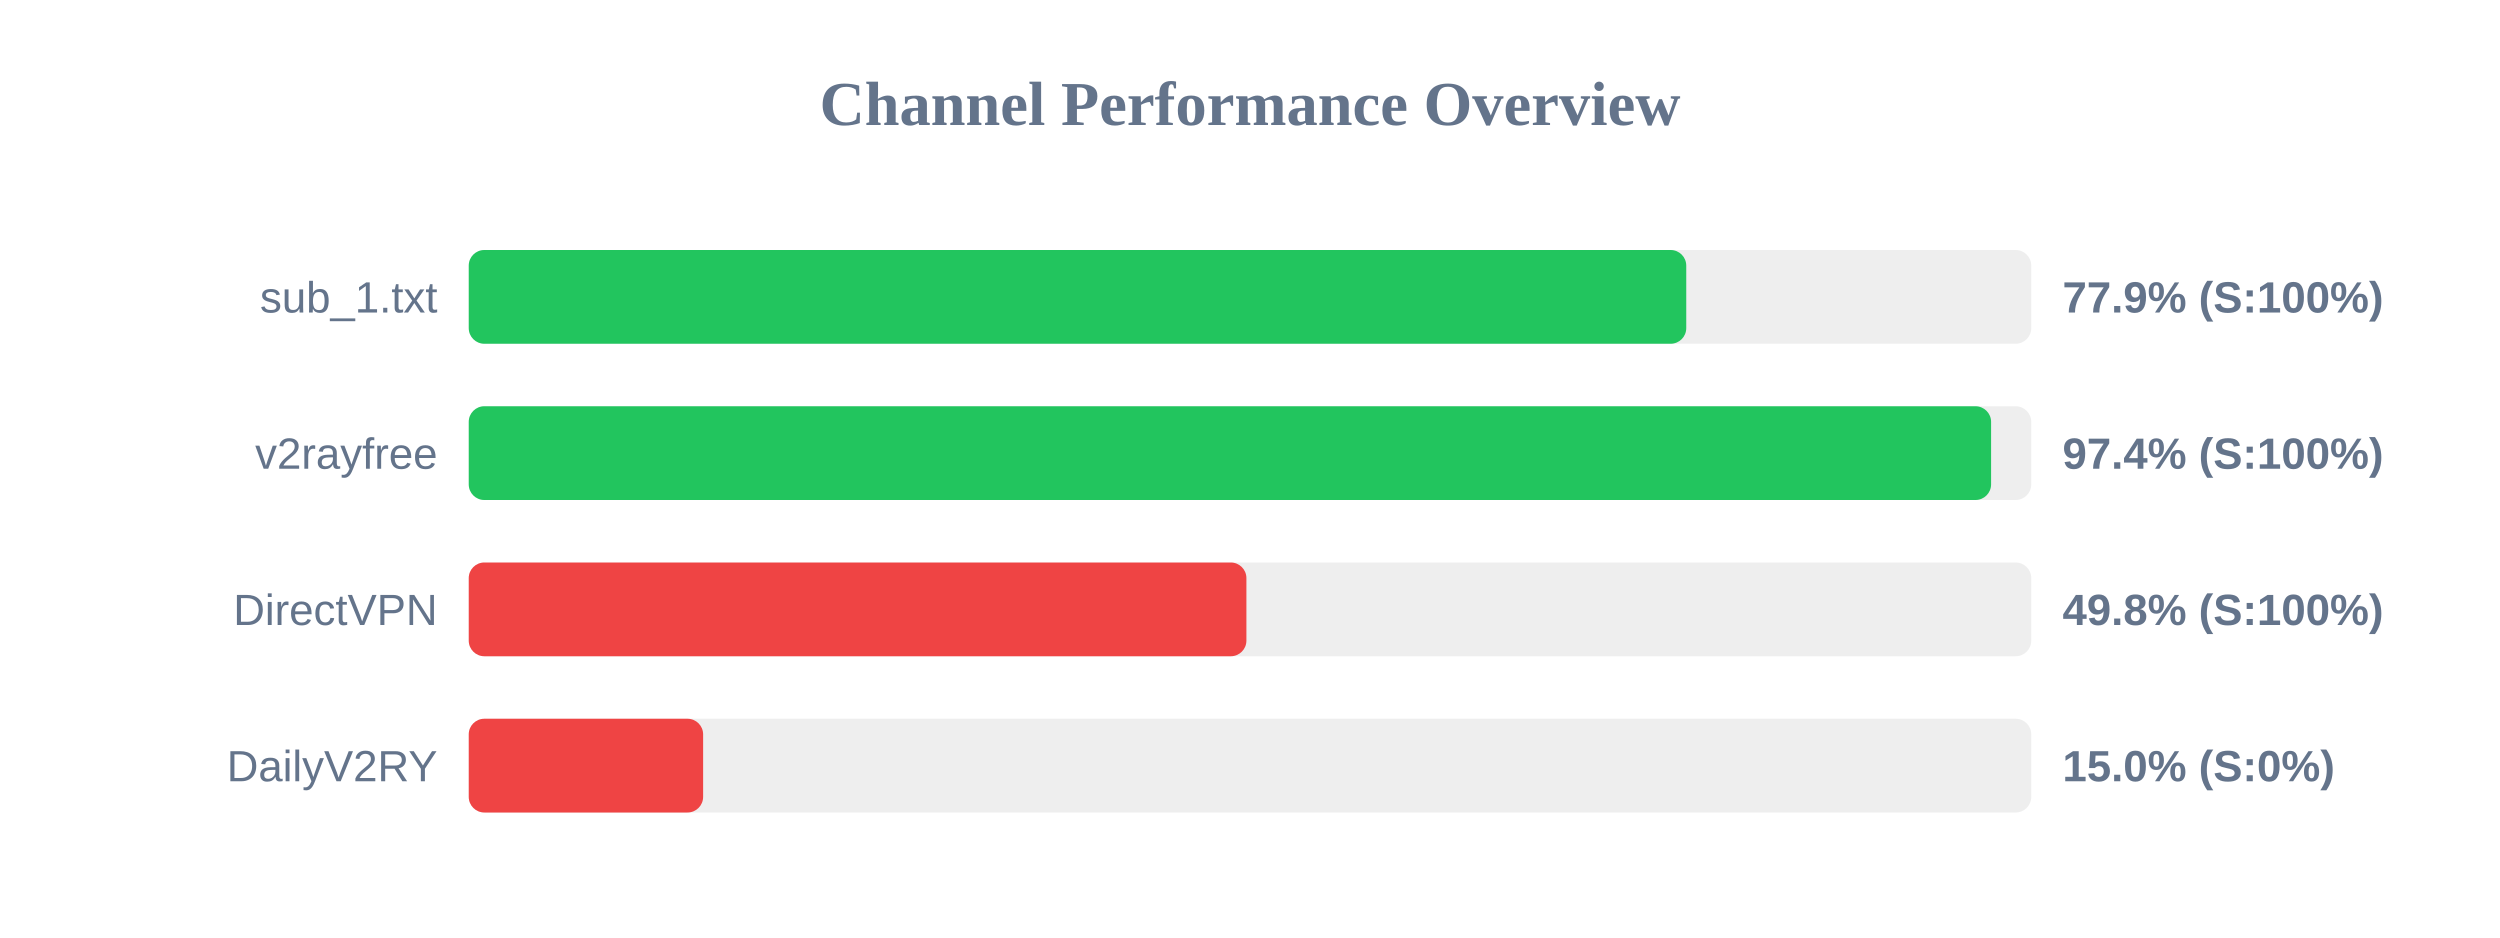
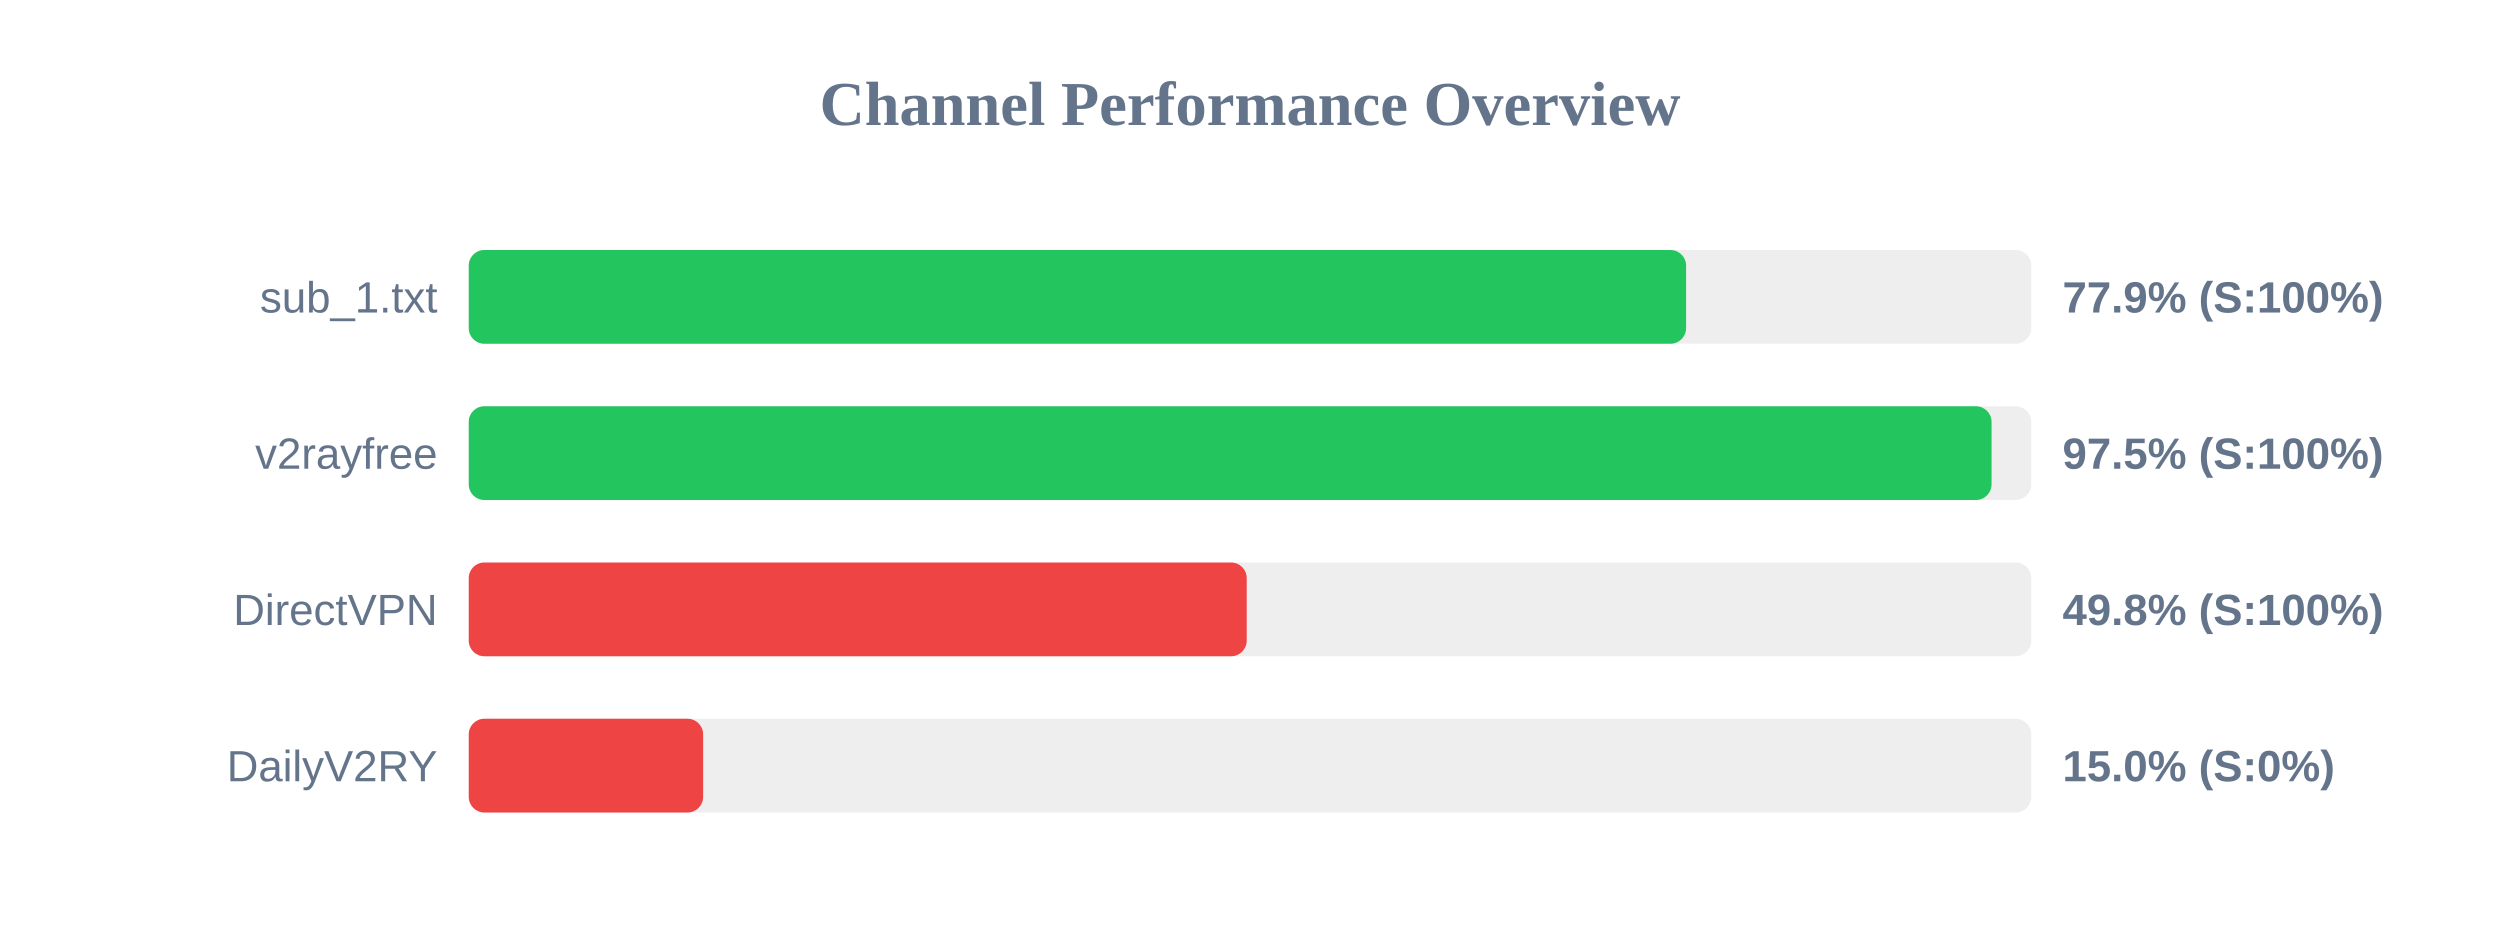
<svg xmlns="http://www.w3.org/2000/svg" width="800" height="300" version="1.1">
  <style>
        .row { font: 14px Arial; fill: #64748b; }
        .score { font: bold 14px Arial; fill: #64748b; }
    </style>
  <text x="400" y="40" text-anchor="middle" font-size="20px" font-weight="bold" fill="#64748b">Channel Performance Overview</text>
  <rect x="150" y="80" width="500" height="30" fill="#eee" rx="5" />
-   <rect x="150" y="80" width="389.6" height="30" fill="#22c55e" rx="5" />
+   <rect x="150" y="80" width="389.55" height="30" fill="#22c55e" rx="5" />
  <text x="140" y="100" text-anchor="end" class="row">sub_1.txt</text>
  <text x="660" y="100" text-anchor="start" class="score">77.9% (S:100%)</text>
  <rect x="150" y="130" width="500" height="30" fill="#eee" rx="5" />
-   <rect x="150" y="130" width="487.15" height="30" fill="#22c55e" rx="5" />
+   <rect x="150" y="130" width="487.3" height="30" fill="#22c55e" rx="5" />
  <text x="140" y="150" text-anchor="end" class="row">v2rayfree</text>
-   <text x="660" y="150" text-anchor="start" class="score">97.4% (S:100%)</text>
+   <text x="660" y="150" text-anchor="start" class="score">97.5% (S:100%)</text>
  <rect x="150" y="180" width="500" height="30" fill="#eee" rx="5" />
-   <rect x="150" y="180" width="248.85" height="30" fill="#ef4444" rx="5" />
+   <rect x="150" y="180" width="248.95" height="30" fill="#ef4444" rx="5" />
  <text x="140" y="200" text-anchor="end" class="row">DirectVPN</text>
  <text x="660" y="200" text-anchor="start" class="score">49.8% (S:100%)</text>
  <rect x="150" y="230" width="500" height="30" fill="#eee" rx="5" />
  <rect x="150" y="230" width="75.0" height="30" fill="#ef4444" rx="5" />
  <text x="140" y="250" text-anchor="end" class="row">DailyV2RY</text>
  <text x="660" y="250" text-anchor="start" class="score">15.0% (S:0%)</text>
</svg>
